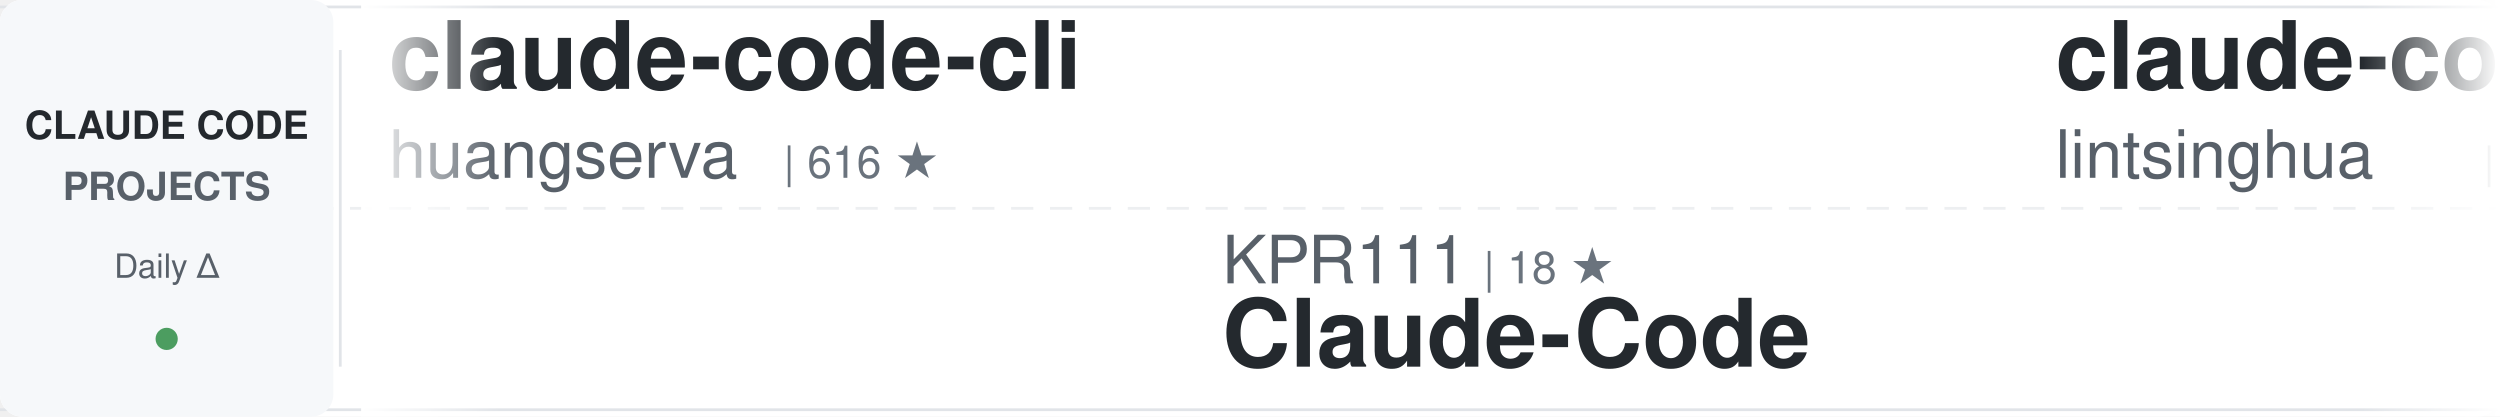
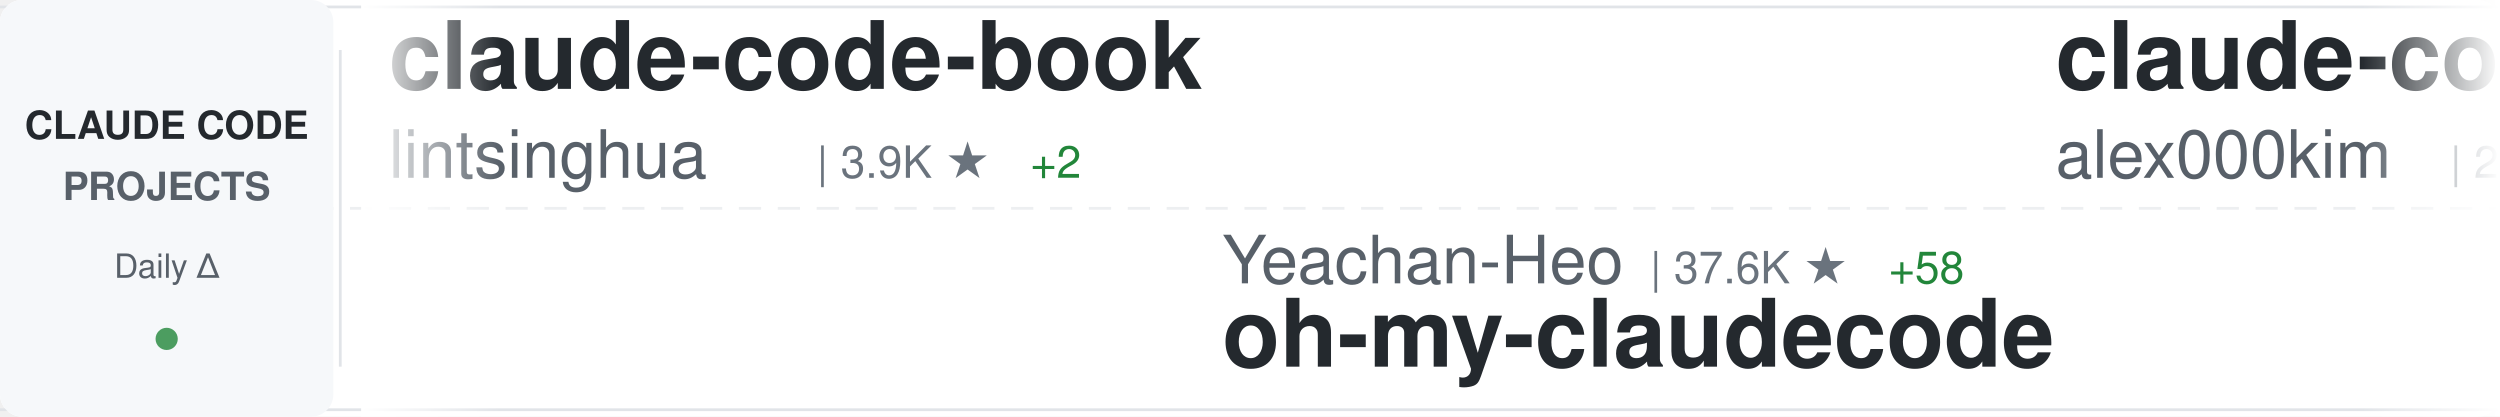
<svg xmlns="http://www.w3.org/2000/svg" width="900" height="150">
  <defs>
    <linearGradient id="awesomeLeftFade" x1="0%" y1="0%" x2="100%" y2="0%">
      <stop offset="0%" style="stop-color:#ffffff;stop-opacity:1" />
      <stop offset="100%" style="stop-color:#ffffff;stop-opacity:0" />
    </linearGradient>
    <linearGradient id="awesomeRightFade" x1="0%" y1="0%" x2="100%" y2="0%">
      <stop offset="0%" style="stop-color:#ffffff;stop-opacity:0" />
      <stop offset="100%" style="stop-color:#ffffff;stop-opacity:1" />
    </linearGradient>
  </defs>
  <rect width="900" height="150" fill="#ffffff" rx="8" />
  <rect x="0" y="2" width="900" height="1" fill="#e1e4e8" />
  <rect x="0" y="147" width="900" height="1" fill="#e1e4e8" />
  <line x1="0" y1="75" x2="900" y2="75" stroke="#e1e4e8" stroke-width="1" stroke-dasharray="8 6" opacity="0.6" />
  <rect x="0" y="0" width="120" height="150" fill="#f6f8fa" rx="8" />
  <text x="60" y="50" font-family="-apple-system, BlinkMacSystemFont, 'Segoe UI', Helvetica, Arial, sans-serif" font-size="14" font-weight="600" fill="#24292e" text-anchor="middle">CLAUDE CODE</text>
  <text x="60" y="72" font-family="-apple-system, BlinkMacSystemFont, 'Segoe UI', Helvetica, Arial, sans-serif" font-size="14" font-weight="600" fill="#586069" text-anchor="middle">PROJECTS</text>
  <text x="60" y="100" font-family="-apple-system, BlinkMacSystemFont, 'Segoe UI', Helvetica, Arial, sans-serif" font-size="12" font-weight="500" fill="#586069" text-anchor="middle">Daily Δ</text>
  <circle cx="60" cy="122" r="4" fill="#22863a" opacity="0.8" />
  <rect x="122" y="18" width="1" height="114" fill="#e1e4e8" />
  <clipPath id="awesomeTickerClip">
    <rect x="130" y="0" width="770" height="150" />
  </clipPath>
  <g clip-path="url(#awesomeTickerClip)">
    <g id="awesomeTickerItems">
      <animateTransform attributeName="transform" attributeType="XML" type="translate" from="0 0" to="-3000 0" dur="54s" repeatCount="indefinite" />
      <g transform="translate(0, 0)">
-         <text x="140" y="32" font-family="-apple-system, BlinkMacSystemFont, 'Segoe UI', Helvetica, Arial, sans-serif" font-size="34" font-weight="600" fill="#24292e">claude-code-cli</text>
-         <text x="140" y="64" font-family="-apple-system, BlinkMacSystemFont, 'Segoe UI', Helvetica, Arial, sans-serif" font-size="24" font-weight="400" fill="#586069">huangserva</text>
-         <text x="282" y="64" font-family="-apple-system, BlinkMacSystemFont, 'Segoe UI', Helvetica, Arial, sans-serif" font-size="16" font-weight="500" fill="#6a737d">| 616 ★</text>
-       </g>
-       <g transform="translate(300, 0)">
-         <text x="140" y="102" font-family="-apple-system, BlinkMacSystemFont, 'Segoe UI', Helvetica, Arial, sans-serif" font-size="24" font-weight="400" fill="#586069">KPR111</text>
-         <text x="234" y="102" font-family="-apple-system, BlinkMacSystemFont, 'Segoe UI', Helvetica, Arial, sans-serif" font-size="16" font-weight="500" fill="#6a737d">| 18 ★</text>
-         <text x="140" y="132" font-family="-apple-system, BlinkMacSystemFont, 'Segoe UI', Helvetica, Arial, sans-serif" font-size="34" font-weight="600" fill="#24292e">Claude-Code</text>
-       </g>
-       <g transform="translate(600, 0)">
        <text x="140" y="32" font-family="-apple-system, BlinkMacSystemFont, 'Segoe UI', Helvetica, Arial, sans-serif" font-size="34" font-weight="600" fill="#24292e">claude-code-book</text>
        <text x="140" y="64" font-family="-apple-system, BlinkMacSystemFont, 'Segoe UI', Helvetica, Arial, sans-serif" font-size="24" font-weight="400" fill="#586069">lintsinghua</text>
        <text x="294" y="64" font-family="-apple-system, BlinkMacSystemFont, 'Segoe UI', Helvetica, Arial, sans-serif" font-size="16" font-weight="500" fill="#6a737d">| 3.9K ★</text>
-         <text x="371" y="64" font-family="-apple-system, BlinkMacSystemFont, 'Segoe UI', Helvetica, Arial, sans-serif" font-size="16" font-weight="500" fill="#22863a"> +5</text>
+         <text x="371" y="64" font-family="-apple-system, BlinkMacSystemFont, 'Segoe UI', Helvetica, Arial, sans-serif" font-size="16" font-weight="500" fill="#22863a"> +2</text>
+       </g>
+       <g transform="translate(300, 0)">
+         <text x="140" y="102" font-family="-apple-system, BlinkMacSystemFont, 'Segoe UI', Helvetica, Arial, sans-serif" font-size="24" font-weight="400" fill="#586069">Yeachan-Heo</text>
+         <text x="294" y="102" font-family="-apple-system, BlinkMacSystemFont, 'Segoe UI', Helvetica, Arial, sans-serif" font-size="16" font-weight="500" fill="#6a737d">| 37.6K ★</text>
+         <text x="380" y="102" font-family="-apple-system, BlinkMacSystemFont, 'Segoe UI', Helvetica, Arial, sans-serif" font-size="16" font-weight="500" fill="#22863a"> +58</text>
+         <text x="140" y="132" font-family="-apple-system, BlinkMacSystemFont, 'Segoe UI', Helvetica, Arial, sans-serif" font-size="34" font-weight="600" fill="#24292e">oh-my-claudecode</text>
+       </g>
+       <g transform="translate(600, 0)">
+         <text x="140" y="32" font-family="-apple-system, BlinkMacSystemFont, 'Segoe UI', Helvetica, Arial, sans-serif" font-size="34" font-weight="600" fill="#24292e">claude-code</text>
+         <text x="140" y="64" font-family="-apple-system, BlinkMacSystemFont, 'Segoe UI', Helvetica, Arial, sans-serif" font-size="24" font-weight="400" fill="#586069">alex000kim</text>
+         <text x="282" y="64" font-family="-apple-system, BlinkMacSystemFont, 'Segoe UI', Helvetica, Arial, sans-serif" font-size="16" font-weight="500" fill="#6a737d">| 231 ★</text>
      </g>
      <g transform="translate(900, 0)">
-         <text x="140" y="102" font-family="-apple-system, BlinkMacSystemFont, 'Segoe UI', Helvetica, Arial, sans-serif" font-size="24" font-weight="400" fill="#586069">lorryjovens-hub</text>
-         <text x="342" y="102" font-family="-apple-system, BlinkMacSystemFont, 'Segoe UI', Helvetica, Arial, sans-serif" font-size="16" font-weight="500" fill="#6a737d">| 1.7K ★</text>
-         <text x="419" y="102" font-family="-apple-system, BlinkMacSystemFont, 'Segoe UI', Helvetica, Arial, sans-serif" font-size="16" font-weight="500" fill="#22863a"> +1</text>
-         <text x="140" y="132" font-family="-apple-system, BlinkMacSystemFont, 'Segoe UI', Helvetica, Arial, sans-serif" font-size="34" font-weight="600" fill="#24292e">claude-code-rust</text>
+         <text x="140" y="102" font-family="-apple-system, BlinkMacSystemFont, 'Segoe UI', Helvetica, Arial, sans-serif" font-size="24" font-weight="400" fill="#586069">edmund-io</text>
+         <text x="270" y="102" font-family="-apple-system, BlinkMacSystemFont, 'Segoe UI', Helvetica, Arial, sans-serif" font-size="16" font-weight="500" fill="#6a737d">| 1.5K ★</text>
+         <text x="347" y="102" font-family="-apple-system, BlinkMacSystemFont, 'Segoe UI', Helvetica, Arial, sans-serif" font-size="16" font-weight="500" fill="#22863a"> +1</text>
+         <text x="140" y="132" font-family="-apple-system, BlinkMacSystemFont, 'Segoe UI', Helvetica, Arial, sans-serif" font-size="34" font-weight="600" fill="#24292e">edmunds-claude-code</text>
      </g>
      <g transform="translate(1200, 0)">
-         <text x="140" y="32" font-family="-apple-system, BlinkMacSystemFont, 'Segoe UI', Helvetica, Arial, sans-serif" font-size="34" font-weight="600" fill="#24292e">Claude-Code</text>
-         <text x="140" y="64" font-family="-apple-system, BlinkMacSystemFont, 'Segoe UI', Helvetica, Arial, sans-serif" font-size="24" font-weight="400" fill="#586069">OrcaWhisper</text>
-         <text x="294" y="64" font-family="-apple-system, BlinkMacSystemFont, 'Segoe UI', Helvetica, Arial, sans-serif" font-size="16" font-weight="500" fill="#6a737d">| 83 ★</text>
+         <text x="140" y="32" font-family="-apple-system, BlinkMacSystemFont, 'Segoe UI', Helvetica, Arial, sans-serif" font-size="34" font-weight="600" fill="#24292e">claude-code</text>
+         <text x="140" y="64" font-family="-apple-system, BlinkMacSystemFont, 'Segoe UI', Helvetica, Arial, sans-serif" font-size="24" font-weight="400" fill="#586069">claude-code-best</text>
+         <text x="354" y="64" font-family="-apple-system, BlinkMacSystemFont, 'Segoe UI', Helvetica, Arial, sans-serif" font-size="16" font-weight="500" fill="#6a737d">| 21.0K ★</text>
+         <text x="440" y="64" font-family="-apple-system, BlinkMacSystemFont, 'Segoe UI', Helvetica, Arial, sans-serif" font-size="16" font-weight="500" fill="#22863a"> +48</text>
      </g>
      <g transform="translate(1500, 0)">
-         <text x="140" y="102" font-family="-apple-system, BlinkMacSystemFont, 'Segoe UI', Helvetica, Arial, sans-serif" font-size="24" font-weight="400" fill="#586069">RishabhK103</text>
-         <text x="294" y="102" font-family="-apple-system, BlinkMacSystemFont, 'Segoe UI', Helvetica, Arial, sans-serif" font-size="16" font-weight="500" fill="#6a737d">| 101 ★</text>
+         <text x="140" y="102" font-family="-apple-system, BlinkMacSystemFont, 'Segoe UI', Helvetica, Arial, sans-serif" font-size="24" font-weight="400" fill="#586069">wanshuiyin</text>
+         <text x="282" y="102" font-family="-apple-system, BlinkMacSystemFont, 'Segoe UI', Helvetica, Arial, sans-serif" font-size="16" font-weight="500" fill="#6a737d">| 13.2K ★</text>
+         <text x="368" y="102" font-family="-apple-system, BlinkMacSystemFont, 'Segoe UI', Helvetica, Arial, sans-serif" font-size="16" font-weight="500" fill="#22863a"> +46</text>
+         <text x="140" y="132" font-family="-apple-system, BlinkMacSystemFont, 'Segoe UI', Helvetica, Arial, sans-serif" font-size="34" font-weight="600" fill="#24292e">Auto-claude-code-researc...</text>
+       </g>
+       <g transform="translate(1800, 0)">
+         <text x="140" y="32" font-family="-apple-system, BlinkMacSystemFont, 'Segoe UI', Helvetica, Arial, sans-serif" font-size="34" font-weight="600" fill="#24292e">claude-code-rev</text>
+         <text x="140" y="64" font-family="-apple-system, BlinkMacSystemFont, 'Segoe UI', Helvetica, Arial, sans-serif" font-size="24" font-weight="400" fill="#586069">oboard</text>
+         <text x="234" y="64" font-family="-apple-system, BlinkMacSystemFont, 'Segoe UI', Helvetica, Arial, sans-serif" font-size="16" font-weight="500" fill="#6a737d">| 3.2K ★</text>
+         <text x="311" y="64" font-family="-apple-system, BlinkMacSystemFont, 'Segoe UI', Helvetica, Arial, sans-serif" font-size="16" font-weight="500" fill="#22863a"> +1</text>
+       </g>
+       <g transform="translate(2100, 0)">
+         <text x="140" y="102" font-family="-apple-system, BlinkMacSystemFont, 'Segoe UI', Helvetica, Arial, sans-serif" font-size="24" font-weight="400" fill="#586069">OneRedOak</text>
+         <text x="270" y="102" font-family="-apple-system, BlinkMacSystemFont, 'Segoe UI', Helvetica, Arial, sans-serif" font-size="16" font-weight="500" fill="#6a737d">| 3.9K ★</text>
+         <text x="347" y="102" font-family="-apple-system, BlinkMacSystemFont, 'Segoe UI', Helvetica, Arial, sans-serif" font-size="16" font-weight="500" fill="#22863a"> +1</text>
+         <text x="140" y="132" font-family="-apple-system, BlinkMacSystemFont, 'Segoe UI', Helvetica, Arial, sans-serif" font-size="34" font-weight="600" fill="#24292e">claude-code-workflows</text>
+       </g>
+       <g transform="translate(2400, 0)">
+         <text x="140" y="32" font-family="-apple-system, BlinkMacSystemFont, 'Segoe UI', Helvetica, Arial, sans-serif" font-size="34" font-weight="600" fill="#24292e">collection-claude-code-s...</text>
+         <text x="140" y="64" font-family="-apple-system, BlinkMacSystemFont, 'Segoe UI', Helvetica, Arial, sans-serif" font-size="24" font-weight="400" fill="#586069">chauncygu</text>
+         <text x="270" y="64" font-family="-apple-system, BlinkMacSystemFont, 'Segoe UI', Helvetica, Arial, sans-serif" font-size="16" font-weight="500" fill="#6a737d">| 2.7K ★</text>
+         <text x="347" y="64" font-family="-apple-system, BlinkMacSystemFont, 'Segoe UI', Helvetica, Arial, sans-serif" font-size="16" font-weight="500" fill="#22863a"> +1</text>
+       </g>
+       <g transform="translate(2700, 0)">
+         <text x="140" y="102" font-family="-apple-system, BlinkMacSystemFont, 'Segoe UI', Helvetica, Arial, sans-serif" font-size="24" font-weight="400" fill="#586069">Onewon</text>
+         <text x="234" y="102" font-family="-apple-system, BlinkMacSystemFont, 'Segoe UI', Helvetica, Arial, sans-serif" font-size="16" font-weight="500" fill="#6a737d">| 184 ★</text>
        <text x="140" y="132" font-family="-apple-system, BlinkMacSystemFont, 'Segoe UI', Helvetica, Arial, sans-serif" font-size="34" font-weight="600" fill="#24292e">claude-code</text>
      </g>
-       <g transform="translate(1800, 0)">
-         <text x="140" y="32" font-family="-apple-system, BlinkMacSystemFont, 'Segoe UI', Helvetica, Arial, sans-serif" font-size="34" font-weight="600" fill="#24292e">claude-code-source</text>
-         <text x="140" y="64" font-family="-apple-system, BlinkMacSystemFont, 'Segoe UI', Helvetica, Arial, sans-serif" font-size="24" font-weight="400" fill="#586069">AprilNEA</text>
-         <text x="258" y="64" font-family="-apple-system, BlinkMacSystemFont, 'Segoe UI', Helvetica, Arial, sans-serif" font-size="16" font-weight="500" fill="#6a737d">| 388 ★</text>
-       </g>
-       <g transform="translate(2100, 0)">
-         <text x="140" y="102" font-family="-apple-system, BlinkMacSystemFont, 'Segoe UI', Helvetica, Arial, sans-serif" font-size="24" font-weight="400" fill="#586069">freestylefly</text>
-         <text x="306" y="102" font-family="-apple-system, BlinkMacSystemFont, 'Segoe UI', Helvetica, Arial, sans-serif" font-size="16" font-weight="500" fill="#6a737d">| 128 ★</text>
-         <text x="374" y="102" font-family="-apple-system, BlinkMacSystemFont, 'Segoe UI', Helvetica, Arial, sans-serif" font-size="16" font-weight="500" fill="#22863a"> +1</text>
-         <text x="140" y="132" font-family="-apple-system, BlinkMacSystemFont, 'Segoe UI', Helvetica, Arial, sans-serif" font-size="34" font-weight="600" fill="#24292e">claude-code</text>
-       </g>
-       <g transform="translate(2400, 0)">
-         <text x="140" y="32" font-family="-apple-system, BlinkMacSystemFont, 'Segoe UI', Helvetica, Arial, sans-serif" font-size="34" font-weight="600" fill="#24292e">claude-code-guide</text>
-         <text x="140" y="64" font-family="-apple-system, BlinkMacSystemFont, 'Segoe UI', Helvetica, Arial, sans-serif" font-size="24" font-weight="400" fill="#586069">zebbern</text>
-         <text x="246" y="64" font-family="-apple-system, BlinkMacSystemFont, 'Segoe UI', Helvetica, Arial, sans-serif" font-size="16" font-weight="500" fill="#6a737d">| 4.4K ★</text>
-         <text x="323" y="64" font-family="-apple-system, BlinkMacSystemFont, 'Segoe UI', Helvetica, Arial, sans-serif" font-size="16" font-weight="500" fill="#22863a"> +7</text>
-       </g>
-       <g transform="translate(2700, 0)">
-         <text x="140" y="102" font-family="-apple-system, BlinkMacSystemFont, 'Segoe UI', Helvetica, Arial, sans-serif" font-size="24" font-weight="400" fill="#586069">diet103</text>
-         <text x="246" y="102" font-family="-apple-system, BlinkMacSystemFont, 'Segoe UI', Helvetica, Arial, sans-serif" font-size="16" font-weight="500" fill="#6a737d">| 9.7K ★</text>
-         <text x="323" y="102" font-family="-apple-system, BlinkMacSystemFont, 'Segoe UI', Helvetica, Arial, sans-serif" font-size="16" font-weight="500" fill="#22863a"> +1</text>
-         <text x="140" y="132" font-family="-apple-system, BlinkMacSystemFont, 'Segoe UI', Helvetica, Arial, sans-serif" font-size="34" font-weight="600" fill="#24292e">claude-code-infrastructu...</text>
-       </g>
      <g transform="translate(3000, 0)">
-         <text x="140" y="32" font-family="-apple-system, BlinkMacSystemFont, 'Segoe UI', Helvetica, Arial, sans-serif" font-size="34" font-weight="600" fill="#24292e">claude-code-cli</text>
-         <text x="140" y="64" font-family="-apple-system, BlinkMacSystemFont, 'Segoe UI', Helvetica, Arial, sans-serif" font-size="24" font-weight="400" fill="#586069">huangserva</text>
-         <text x="282" y="64" font-family="-apple-system, BlinkMacSystemFont, 'Segoe UI', Helvetica, Arial, sans-serif" font-size="16" font-weight="500" fill="#6a737d">| 616 ★</text>
-       </g>
-       <g transform="translate(3300, 0)">
-         <text x="140" y="102" font-family="-apple-system, BlinkMacSystemFont, 'Segoe UI', Helvetica, Arial, sans-serif" font-size="24" font-weight="400" fill="#586069">KPR111</text>
-         <text x="234" y="102" font-family="-apple-system, BlinkMacSystemFont, 'Segoe UI', Helvetica, Arial, sans-serif" font-size="16" font-weight="500" fill="#6a737d">| 18 ★</text>
-         <text x="140" y="132" font-family="-apple-system, BlinkMacSystemFont, 'Segoe UI', Helvetica, Arial, sans-serif" font-size="34" font-weight="600" fill="#24292e">Claude-Code</text>
-       </g>
-       <g transform="translate(3600, 0)">
        <text x="140" y="32" font-family="-apple-system, BlinkMacSystemFont, 'Segoe UI', Helvetica, Arial, sans-serif" font-size="34" font-weight="600" fill="#24292e">claude-code-book</text>
        <text x="140" y="64" font-family="-apple-system, BlinkMacSystemFont, 'Segoe UI', Helvetica, Arial, sans-serif" font-size="24" font-weight="400" fill="#586069">lintsinghua</text>
        <text x="294" y="64" font-family="-apple-system, BlinkMacSystemFont, 'Segoe UI', Helvetica, Arial, sans-serif" font-size="16" font-weight="500" fill="#6a737d">| 3.9K ★</text>
-         <text x="371" y="64" font-family="-apple-system, BlinkMacSystemFont, 'Segoe UI', Helvetica, Arial, sans-serif" font-size="16" font-weight="500" fill="#22863a"> +5</text>
+         <text x="371" y="64" font-family="-apple-system, BlinkMacSystemFont, 'Segoe UI', Helvetica, Arial, sans-serif" font-size="16" font-weight="500" fill="#22863a"> +2</text>
+       </g>
+       <g transform="translate(3300, 0)">
+         <text x="140" y="102" font-family="-apple-system, BlinkMacSystemFont, 'Segoe UI', Helvetica, Arial, sans-serif" font-size="24" font-weight="400" fill="#586069">Yeachan-Heo</text>
+         <text x="294" y="102" font-family="-apple-system, BlinkMacSystemFont, 'Segoe UI', Helvetica, Arial, sans-serif" font-size="16" font-weight="500" fill="#6a737d">| 37.6K ★</text>
+         <text x="380" y="102" font-family="-apple-system, BlinkMacSystemFont, 'Segoe UI', Helvetica, Arial, sans-serif" font-size="16" font-weight="500" fill="#22863a"> +58</text>
+         <text x="140" y="132" font-family="-apple-system, BlinkMacSystemFont, 'Segoe UI', Helvetica, Arial, sans-serif" font-size="34" font-weight="600" fill="#24292e">oh-my-claudecode</text>
+       </g>
+       <g transform="translate(3600, 0)">
+         <text x="140" y="32" font-family="-apple-system, BlinkMacSystemFont, 'Segoe UI', Helvetica, Arial, sans-serif" font-size="34" font-weight="600" fill="#24292e">claude-code</text>
+         <text x="140" y="64" font-family="-apple-system, BlinkMacSystemFont, 'Segoe UI', Helvetica, Arial, sans-serif" font-size="24" font-weight="400" fill="#586069">alex000kim</text>
+         <text x="282" y="64" font-family="-apple-system, BlinkMacSystemFont, 'Segoe UI', Helvetica, Arial, sans-serif" font-size="16" font-weight="500" fill="#6a737d">| 231 ★</text>
      </g>
      <g transform="translate(3900, 0)">
-         <text x="140" y="102" font-family="-apple-system, BlinkMacSystemFont, 'Segoe UI', Helvetica, Arial, sans-serif" font-size="24" font-weight="400" fill="#586069">lorryjovens-hub</text>
-         <text x="342" y="102" font-family="-apple-system, BlinkMacSystemFont, 'Segoe UI', Helvetica, Arial, sans-serif" font-size="16" font-weight="500" fill="#6a737d">| 1.7K ★</text>
-         <text x="419" y="102" font-family="-apple-system, BlinkMacSystemFont, 'Segoe UI', Helvetica, Arial, sans-serif" font-size="16" font-weight="500" fill="#22863a"> +1</text>
-         <text x="140" y="132" font-family="-apple-system, BlinkMacSystemFont, 'Segoe UI', Helvetica, Arial, sans-serif" font-size="34" font-weight="600" fill="#24292e">claude-code-rust</text>
+         <text x="140" y="102" font-family="-apple-system, BlinkMacSystemFont, 'Segoe UI', Helvetica, Arial, sans-serif" font-size="24" font-weight="400" fill="#586069">edmund-io</text>
+         <text x="270" y="102" font-family="-apple-system, BlinkMacSystemFont, 'Segoe UI', Helvetica, Arial, sans-serif" font-size="16" font-weight="500" fill="#6a737d">| 1.5K ★</text>
+         <text x="347" y="102" font-family="-apple-system, BlinkMacSystemFont, 'Segoe UI', Helvetica, Arial, sans-serif" font-size="16" font-weight="500" fill="#22863a"> +1</text>
+         <text x="140" y="132" font-family="-apple-system, BlinkMacSystemFont, 'Segoe UI', Helvetica, Arial, sans-serif" font-size="34" font-weight="600" fill="#24292e">edmunds-claude-code</text>
      </g>
    </g>
  </g>
  <rect x="130" y="0" width="50" height="150" fill="url(#awesomeLeftFade)" />
  <rect x="850" y="0" width="50" height="150" fill="url(#awesomeRightFade)" />
</svg>
